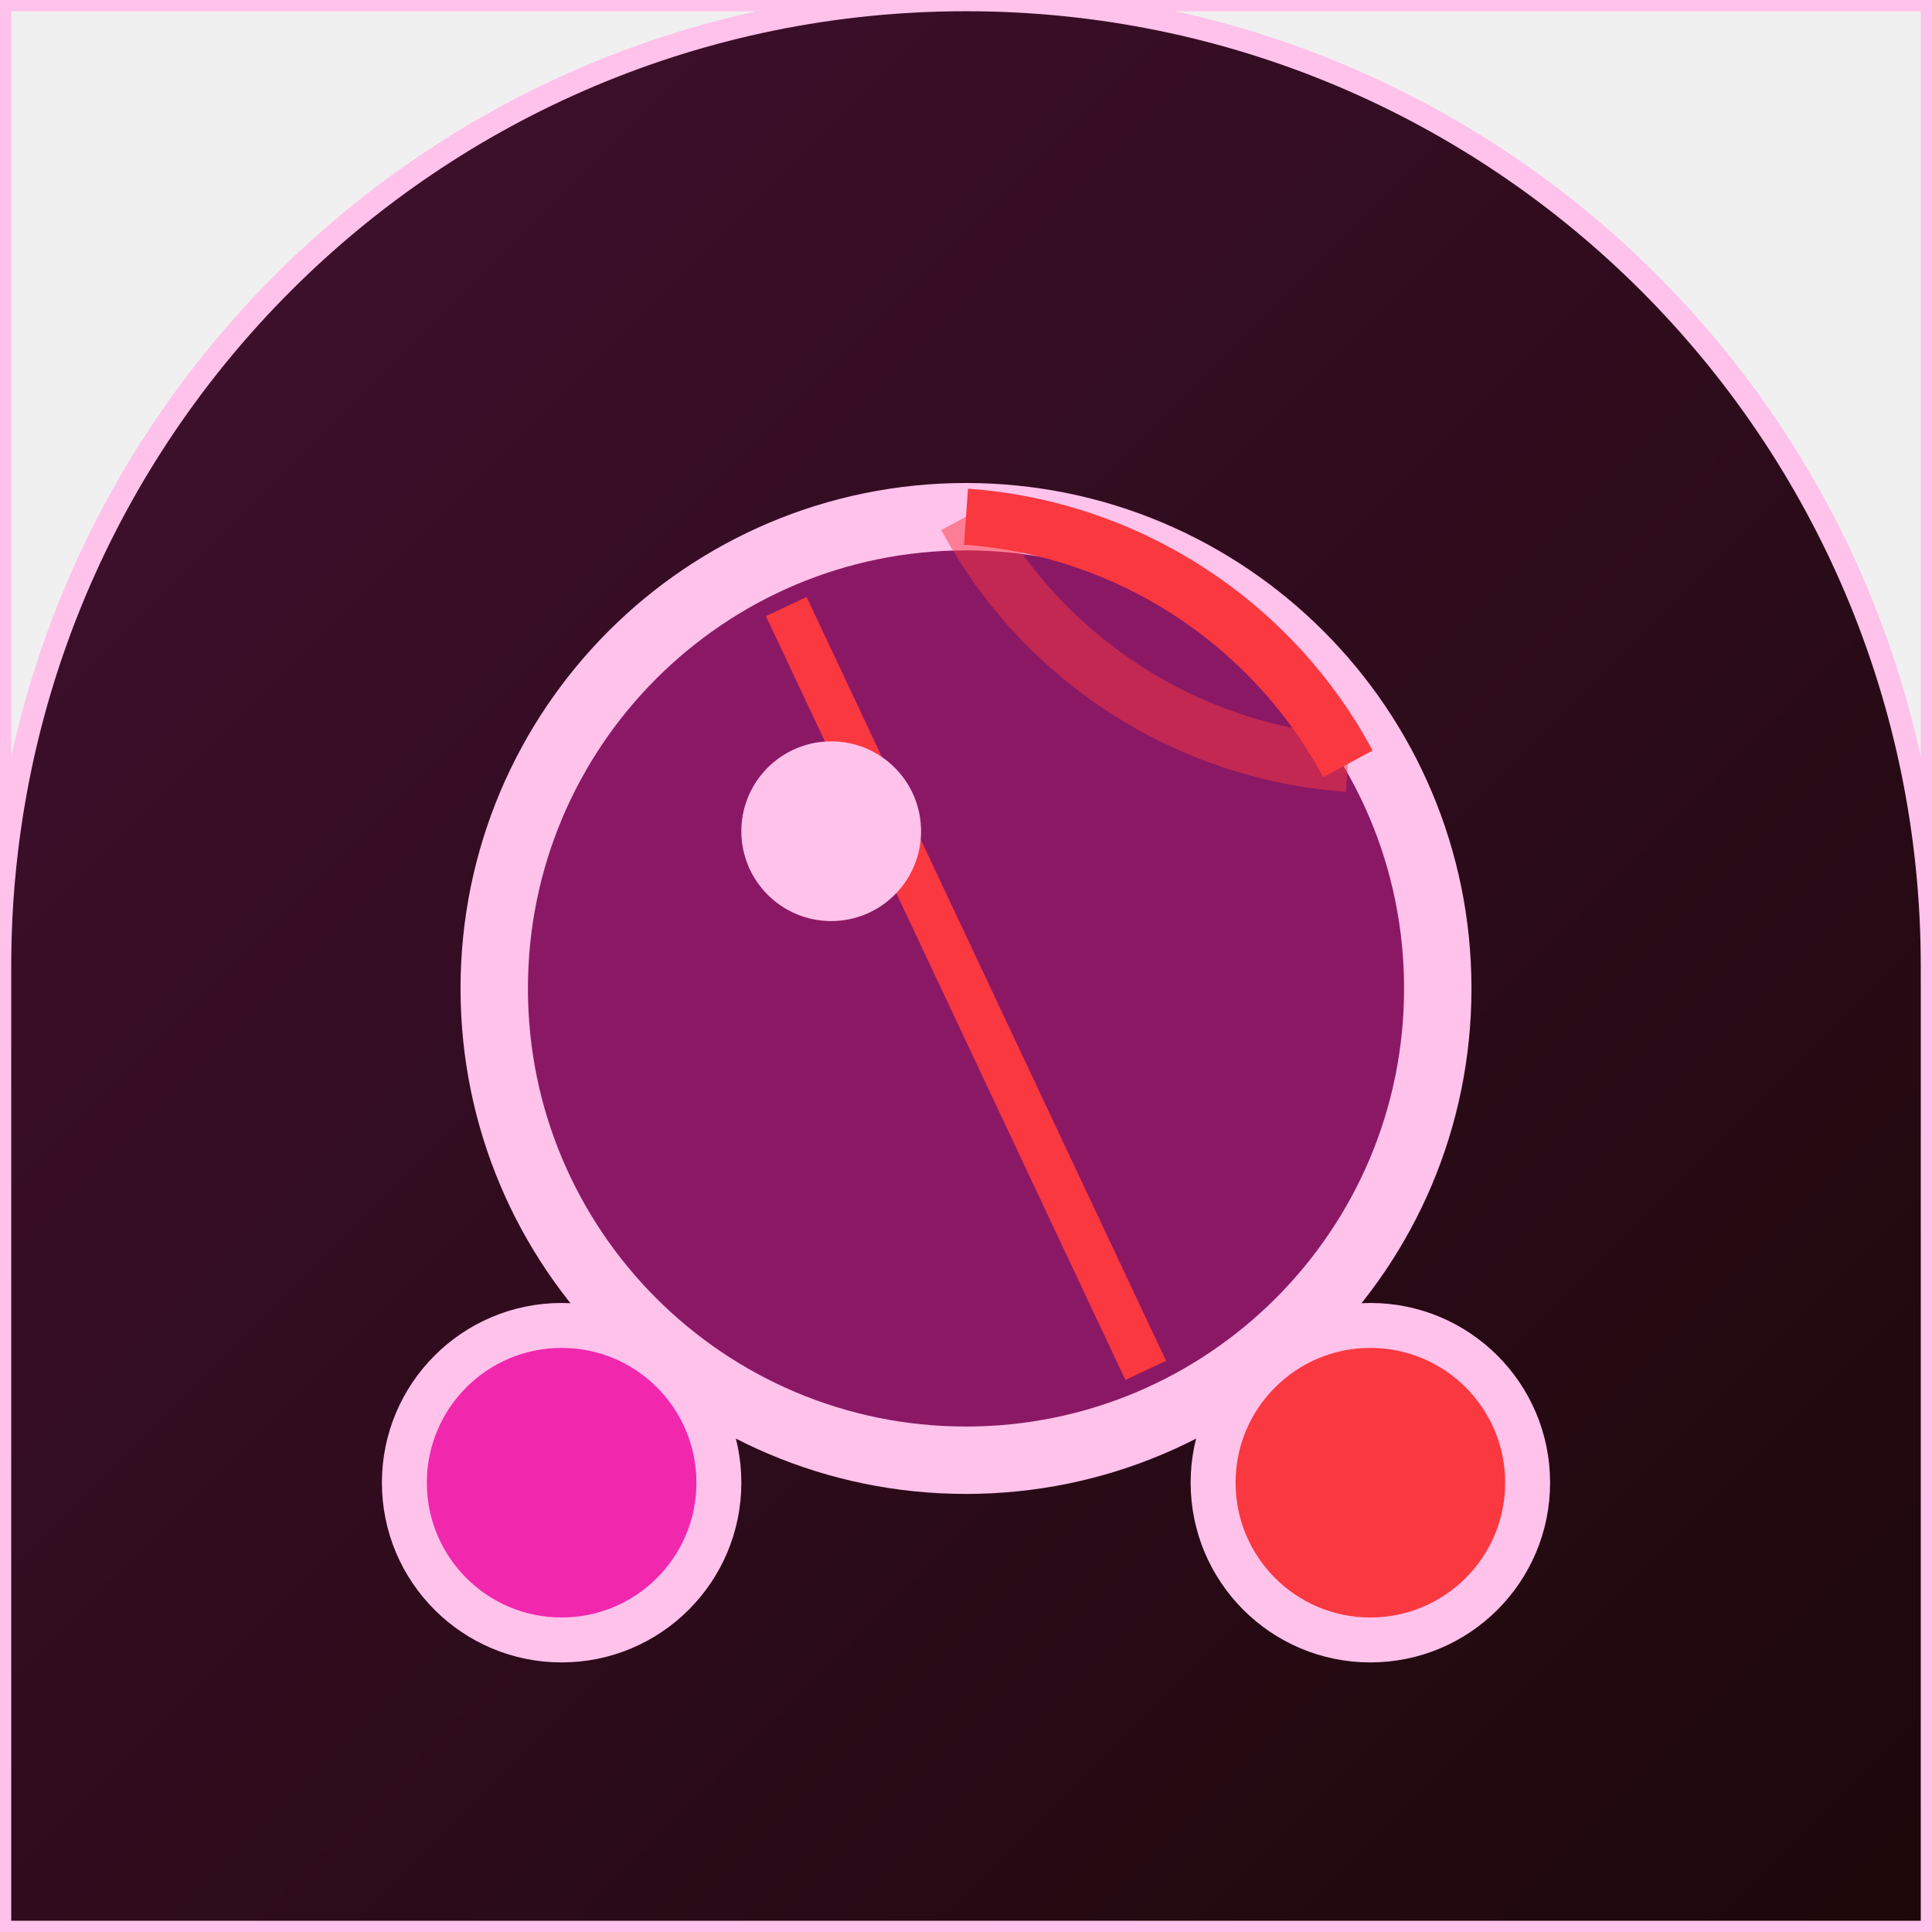
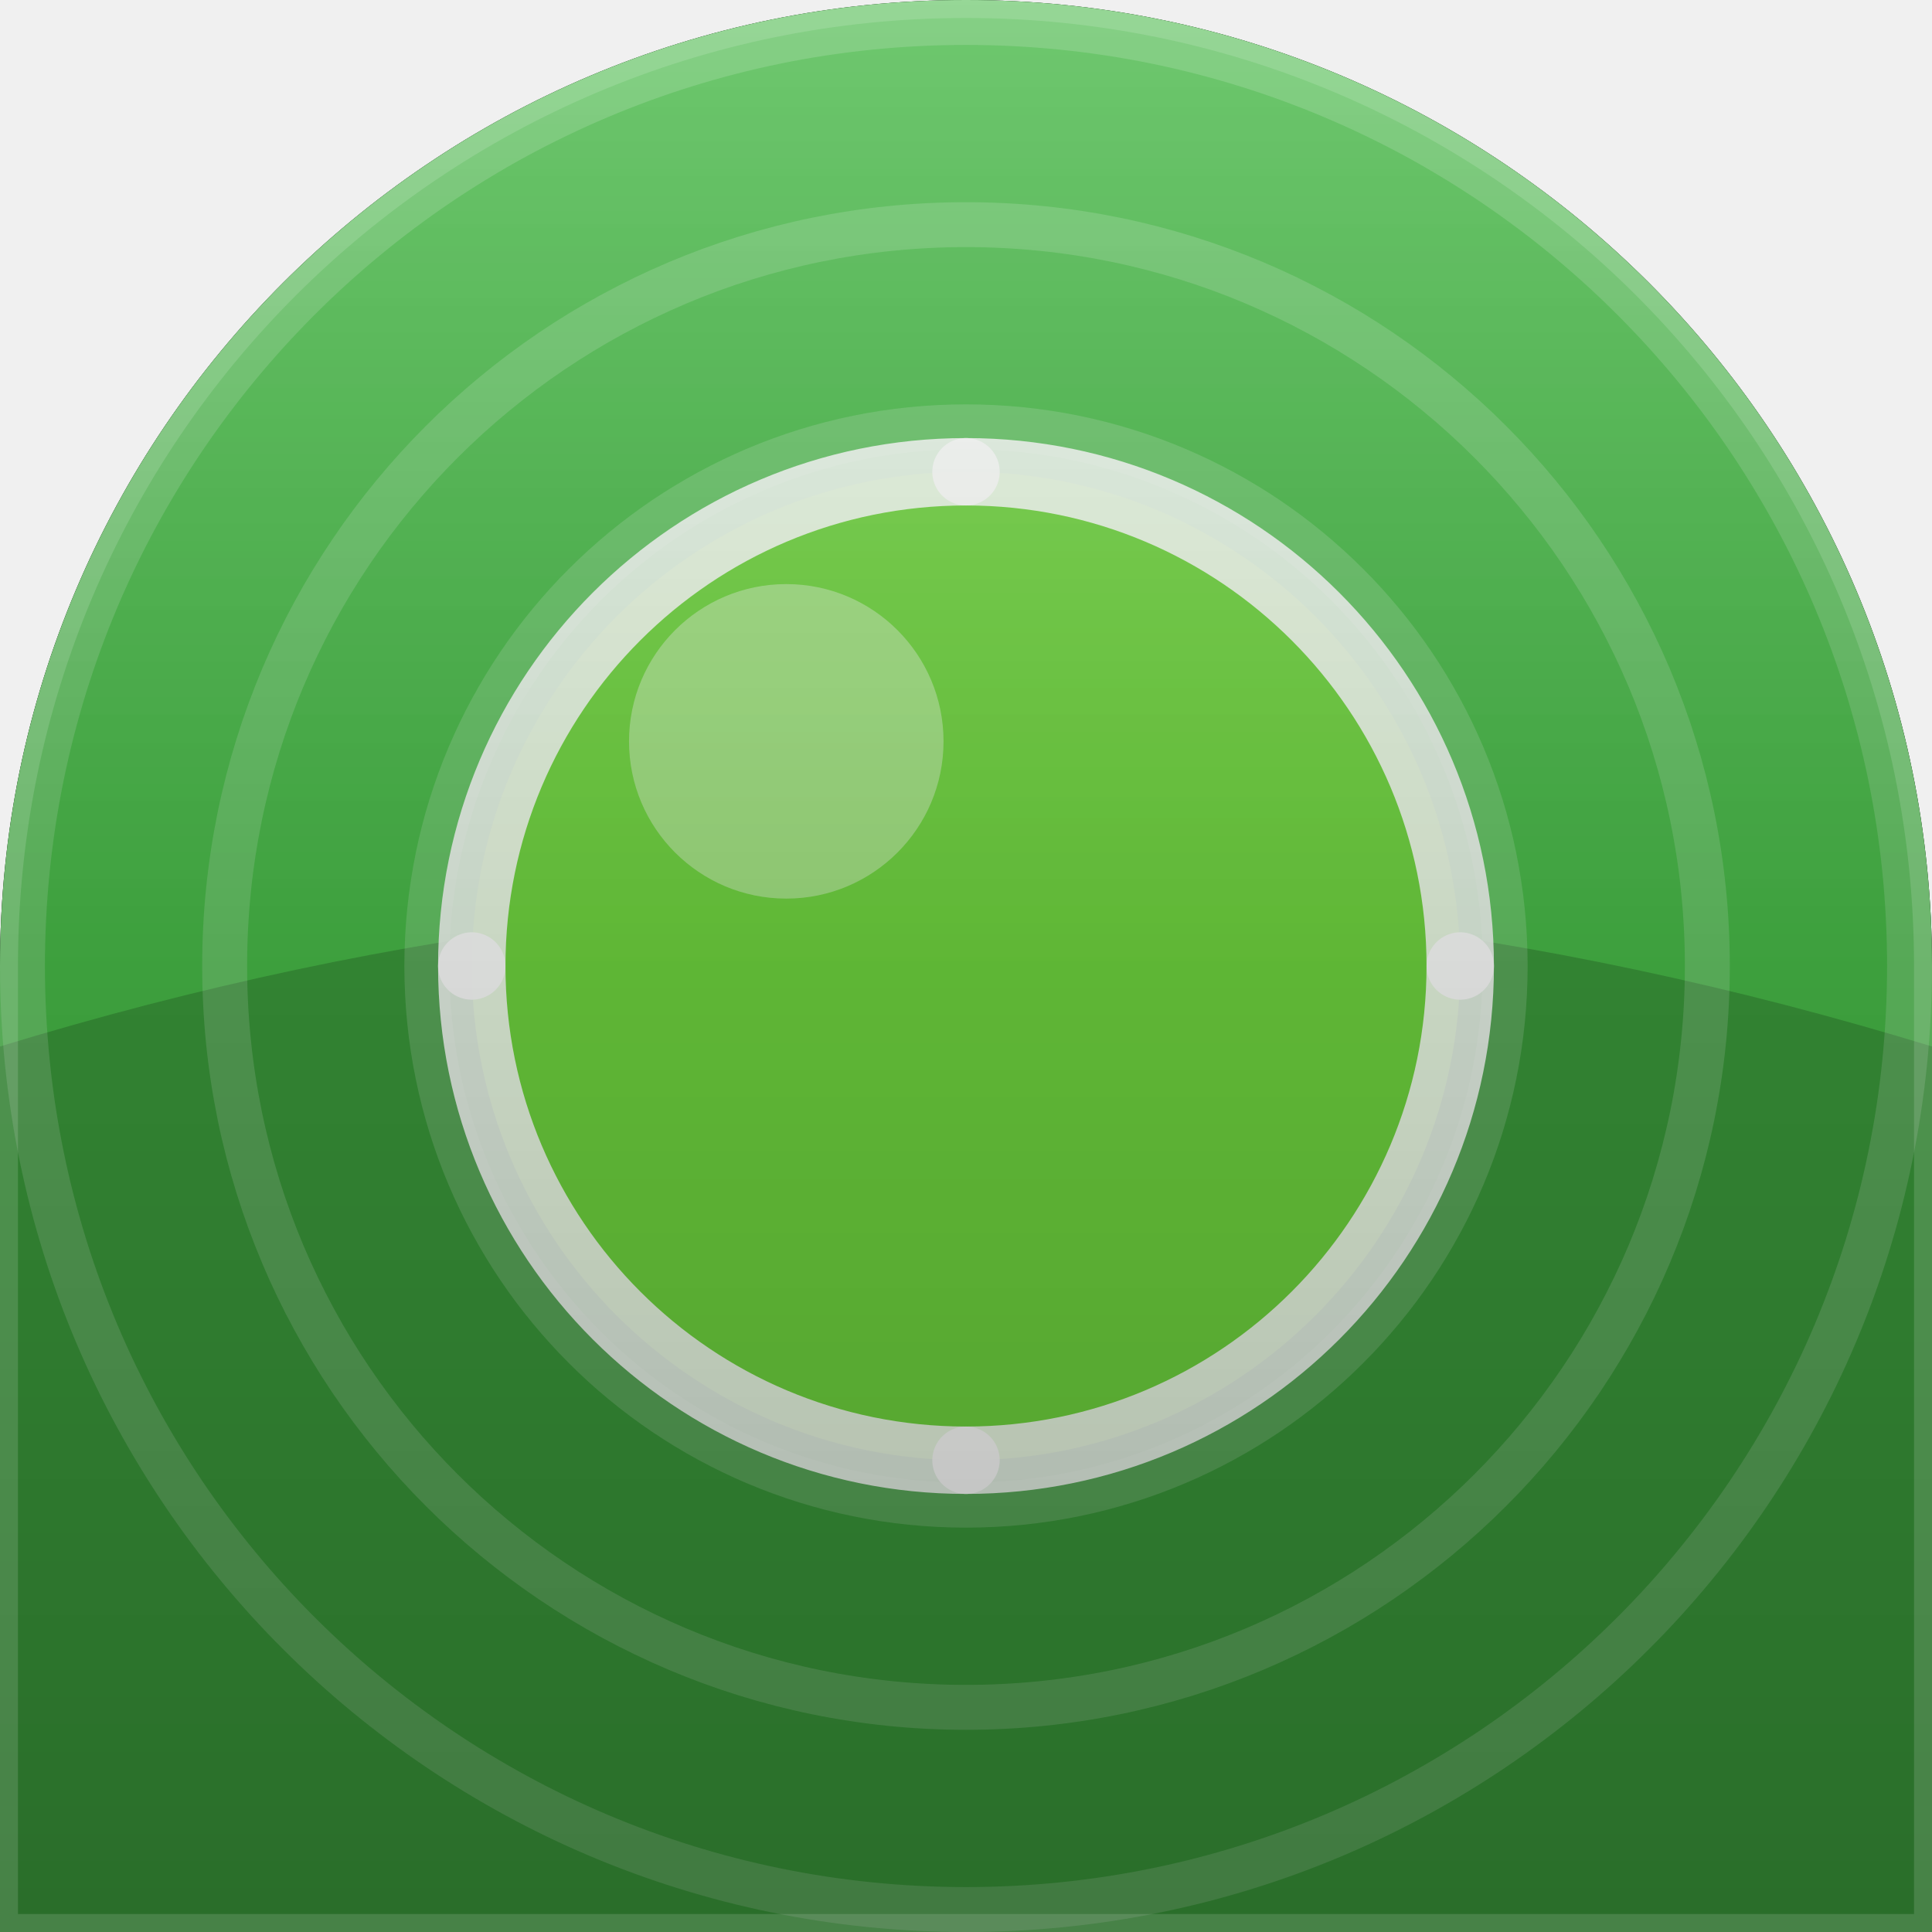
<svg xmlns="http://www.w3.org/2000/svg" width="86" height="86" viewBox="0 0 86 86">
  <defs>
-     <linearGradient id="g" x1="0" y1="0" x2="1" y2="1">
-       <stop offset="0%" stop-color="#421031" />
-       <stop offset="100%" stop-color="#1c0809" />
-     </linearGradient>
-     <clipPath id="shp">
+     <clipPath id="g3c">
      <path d="M 0 0 L 86.0 0 L 86.0 86.0 L 0 86.0 Z M 0 43 A 43.0 43.0 0 0 1 43.0 0.0 L 0 0 Z M 43 0 A 43.0 43.0 0 0 1 86.0 43.0 L 86 0 Z" fill-rule="evenodd" />
    </clipPath>
+     <linearGradient id="g3bg" x1="43" y1="0" x2="43" y2="0">
+       <stop offset="0" stop-color="#219e50" />
+       <stop offset="1" stop-color="#6ed43e" />
+     </linearGradient>
+     <linearGradient id="g3hl" x1="0" y1="0" x2="0" y2="1">
+       <stop offset="0" stop-color="#ffffff" stop-opacity="0.22" />
+       <stop offset="0.5" stop-color="#ffffff" stop-opacity="0" />
+     </linearGradient>
+     <linearGradient id="g3vi" x1="0" y1="0" x2="0" y2="1">
+       <stop offset="0" stop-color="#000000" stop-opacity="0" />
+       <stop offset="1" stop-color="#000000" stop-opacity="0.28" />
+     </linearGradient>
  </defs>
-   <g clip-path="url(#shp)">
-     <rect x="0" y="0" width="86" height="86" fill="url(#g)" />
-     <circle cx="43" cy="44" r="21" fill="#8b1865" stroke="#ffc2eb" stroke-width="3" />
-     <path d="M 43 23 A 21 21 0 0 1 60 34" fill="none" stroke="#fa383f" stroke-width="2.5" />
-     <path d="M 43 23 A 21 21 0 0 0 60 34" fill="none" stroke="#fa383f" stroke-width="2.5" opacity="0.5" />
-     <line x1="35" y1="27" x2="51" y2="61" stroke="#fa383f" stroke-width="2" />
-     <circle cx="37" cy="37" r="4" fill="#ffc2eb" />
-     <circle cx="25" cy="66" r="7" fill="#f127ae" stroke="#ffc2eb" stroke-width="2" />
-     <circle cx="61" cy="66" r="7" fill="#fa383f" stroke="#ffc2eb" stroke-width="2" />
+   <path d="M 0 0 L 86.0 0 L 86.0 86.0 L 0 86.0 Z M 0 43 A 43.0 43.0 0 0 1 43.0 0.0 L 0 0 Z M 43 0 A 43.0 43.0 0 0 1 86.0 43.0 L 86 0 Z" fill="#000000" fill-rule="evenodd" />
+   <g clip-path="url(#g3c)">
+     <rect width="86" height="86" fill="url(#g3bg)" />
+     <path d="M -10 50 Q 43 30 96 50 L 96 90 L -10 90 Z" fill="#000000" opacity="0.18" />
+     <circle cx="43.0" cy="43.0" r="15.0" fill="none" stroke="#ffffff" stroke-width="2.0" opacity="0.16" />
+     <circle cx="43.0" cy="43.0" r="24.0" fill="none" stroke="#ffffff" stroke-width="2.0" opacity="0.16" />
+     <circle cx="43.0" cy="43.0" r="33.0" fill="none" stroke="#ffffff" stroke-width="2.0" opacity="0.16" />
+     <circle cx="43.0" cy="43.0" r="42.0" fill="none" stroke="#ffffff" stroke-width="2.0" opacity="0.16" />
+     <circle cx="43.0" cy="43.0" r="22.0" fill="#6ed43e" />
+     <path d="M 43 21 A 22 22 0 0 1 65 43" fill="none" stroke="#ffffff" stroke-width="3.0" stroke-linecap="round" opacity="0.85" />
+     <path d="M 43 21 A 22 22 0 0 0 21 43" fill="none" stroke="#ffffff" stroke-width="3.0" stroke-linecap="round" opacity="0.85" />
+     <path d="M 21 43 A 22 22 0 0 0 43 65" fill="none" stroke="#ffffff" stroke-width="3.0" stroke-linecap="round" opacity="0.85" />
+     <path d="M 65 43 A 22 22 0 0 1 43 65" fill="none" stroke="#ffffff" stroke-width="3.0" stroke-linecap="round" opacity="0.85" />
+     <circle cx="35.0" cy="33.0" r="7.0" fill="#ffffff" opacity="0.35" />
+     <rect width="86" height="86" fill="url(#g3hl)" />
+     <rect width="86" height="86" fill="url(#g3vi)" />
+     <path d="M 0 0 L 86.0 0 L 86.0 86.0 L 0 86.0 Z M 0 43 A 43.0 43.0 0 0 1 43.0 0.0 L 0 0 Z M 43 0 A 43.0 43.0 0 0 1 86.0 43.0 L 86 0 Z" fill="none" stroke="#ffffff" stroke-width="1.6" opacity="0.14" />
  </g>
-   <path d="M 0 0 L 86.0 0 L 86.0 86.0 L 0 86.0 Z M 0 43 A 43.0 43.0 0 0 1 43.0 0.0 L 0 0 Z M 43 0 A 43.0 43.0 0 0 1 86.0 43.0 L 86 0 Z" fill="none" stroke="#ffc2eb" stroke-width="1" fill-rule="evenodd" />
</svg>
